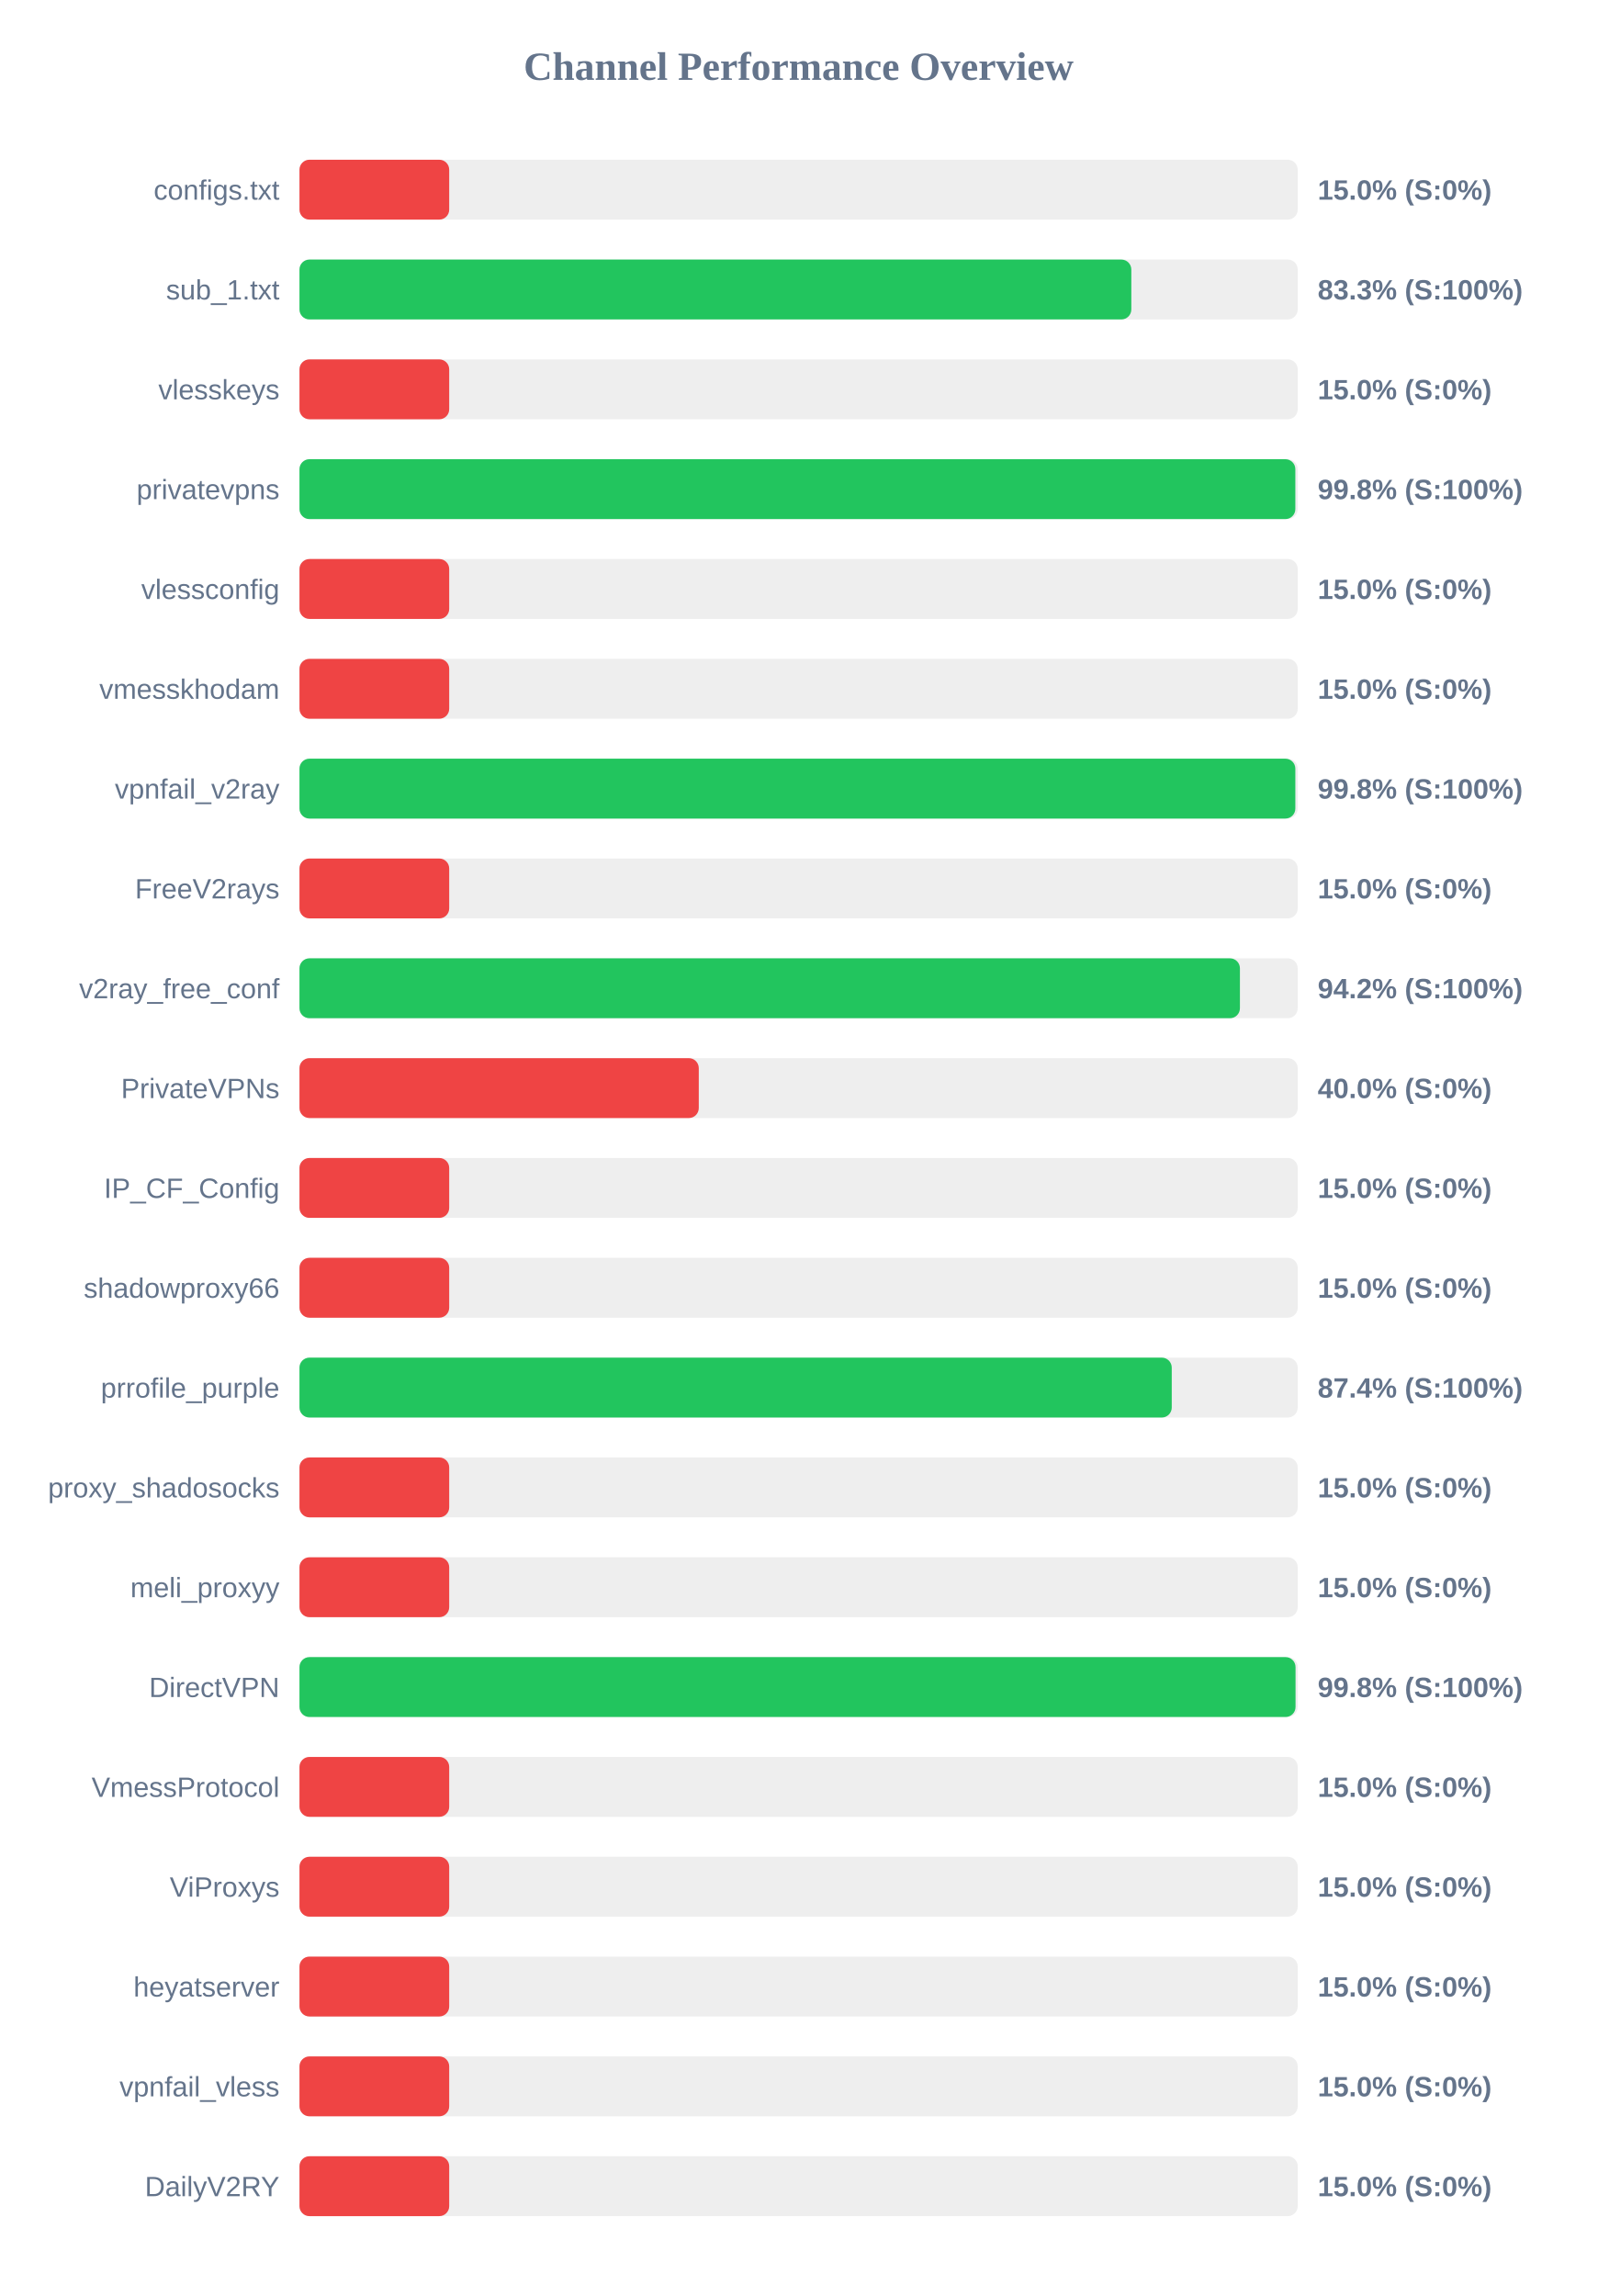
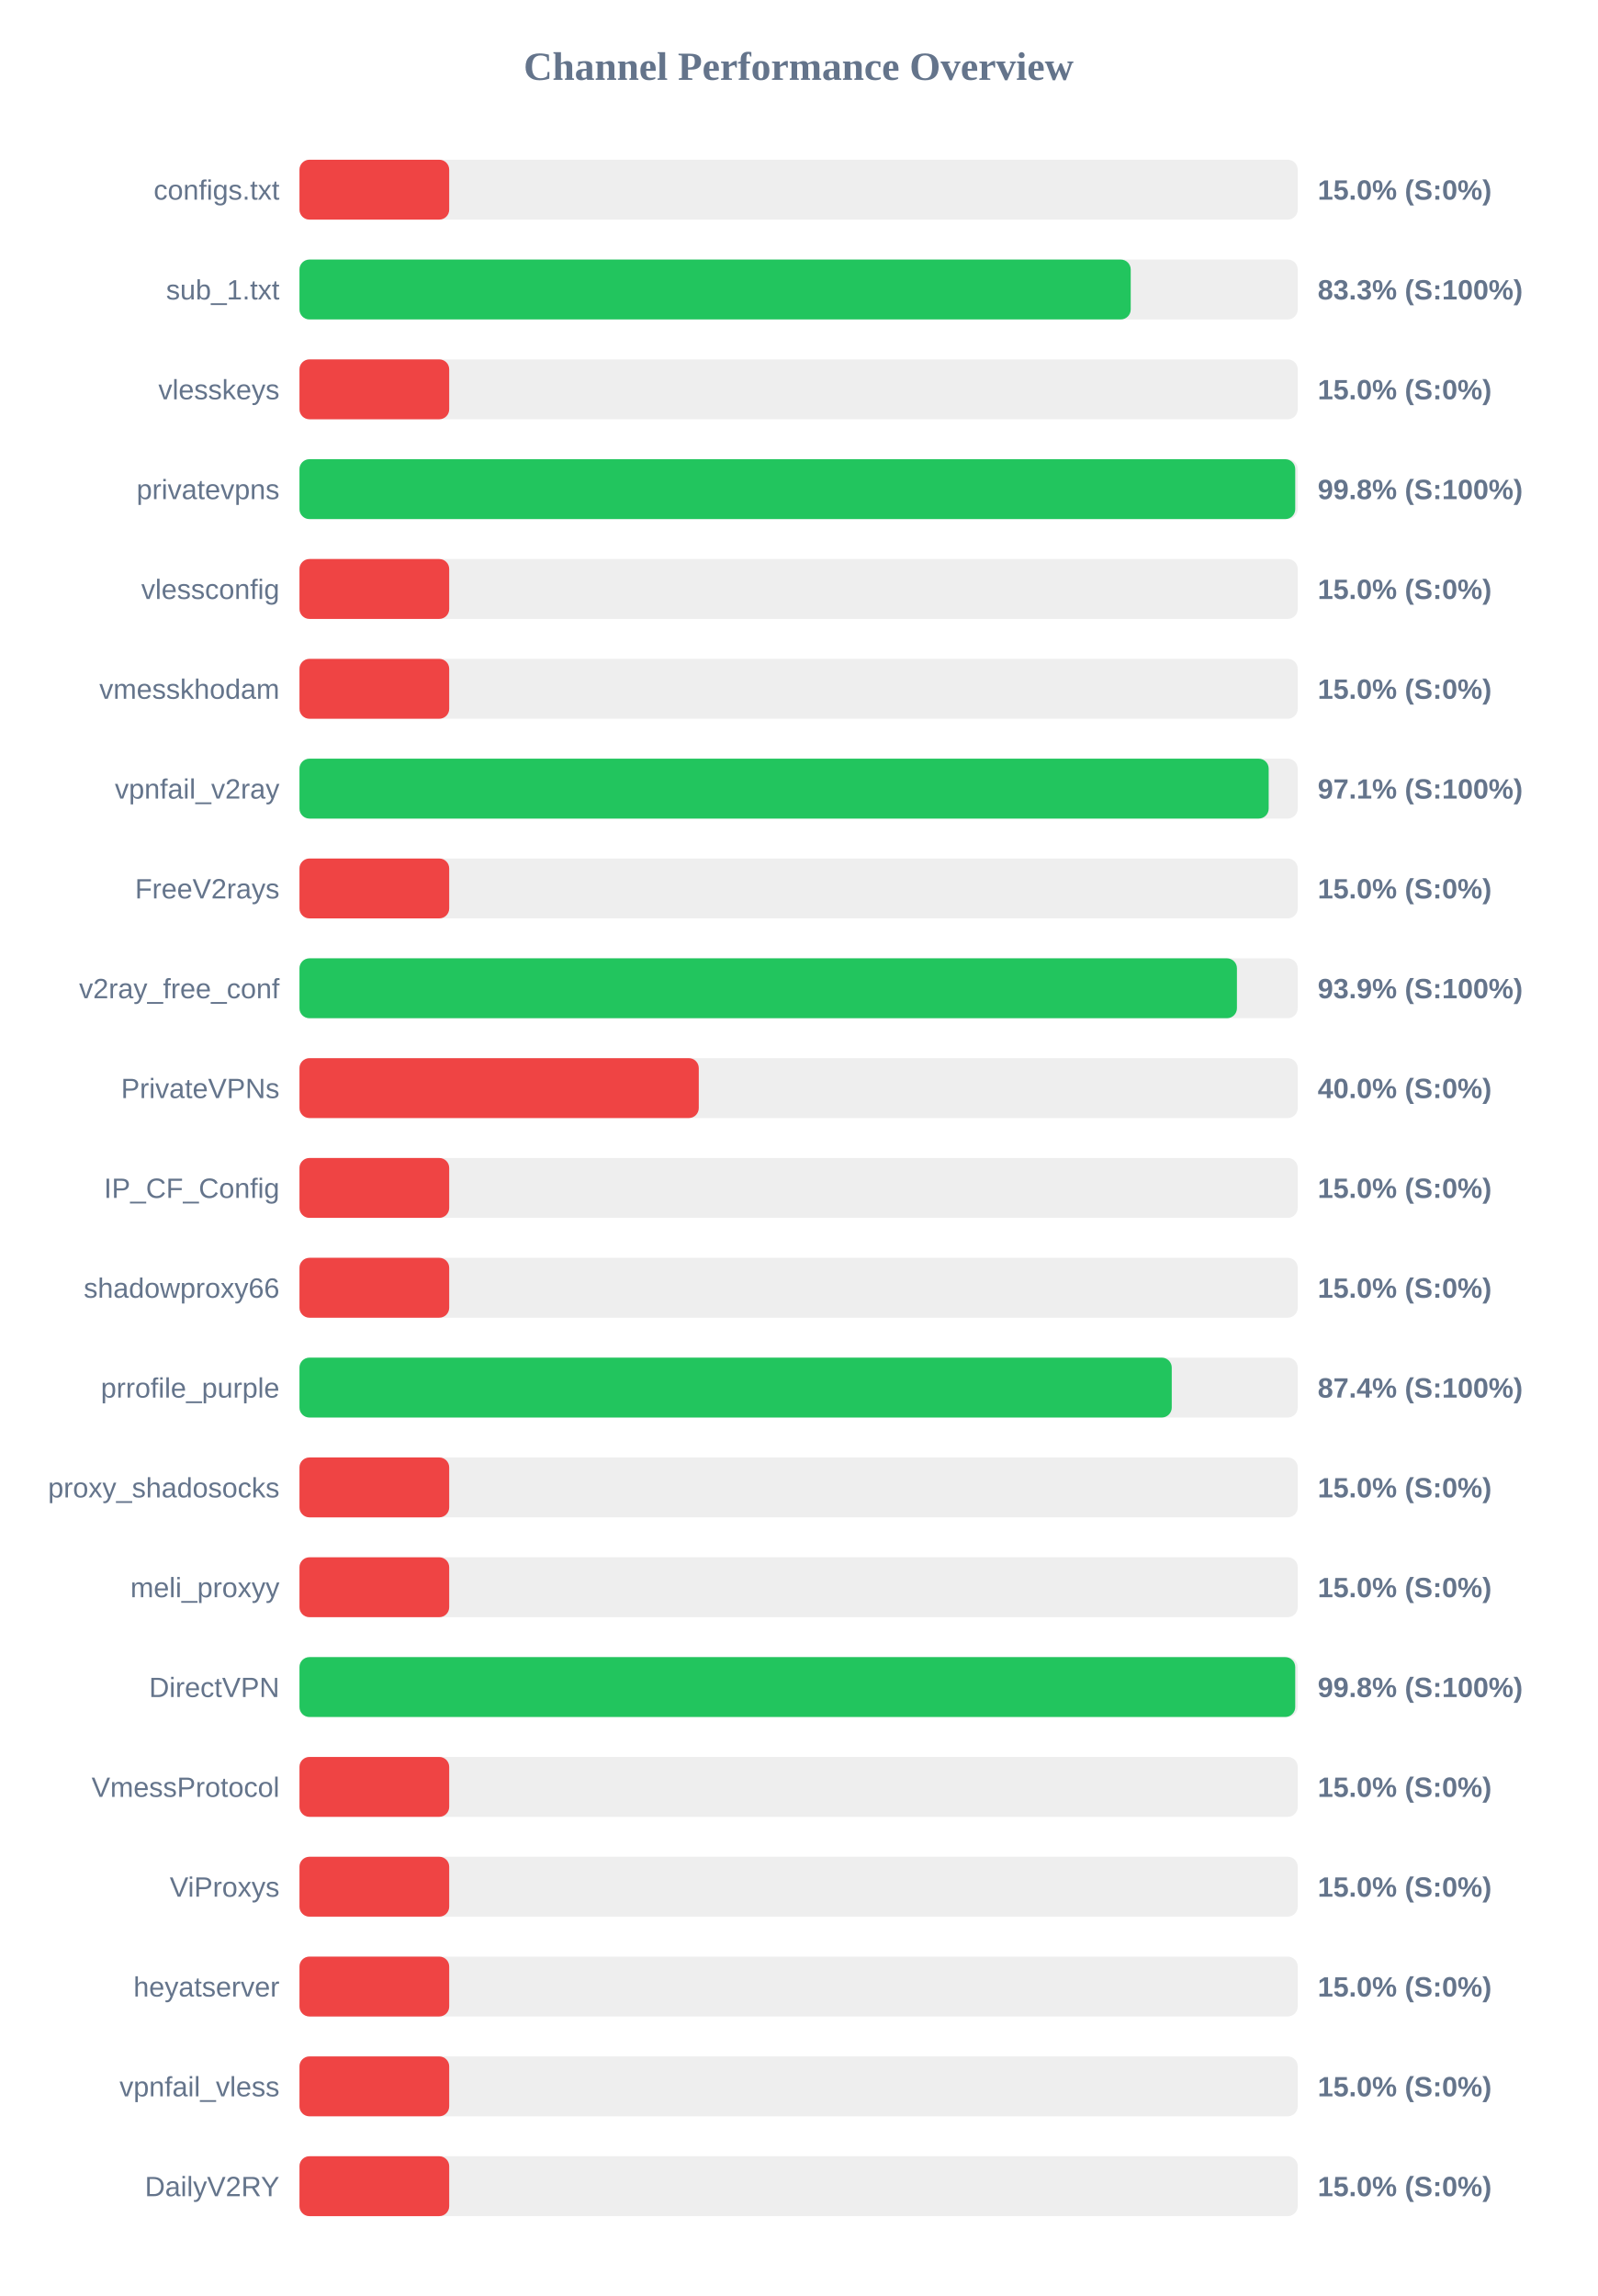
<svg xmlns="http://www.w3.org/2000/svg" width="800" height="1150" version="1.1">
  <style>
        .row { font: 14px Arial; fill: #64748b; }
        .score { font: bold 14px Arial; fill: #64748b; }
    </style>
  <text x="400" y="40" text-anchor="middle" font-size="20px" font-weight="bold" fill="#64748b">Channel Performance Overview</text>
  <rect x="150" y="80" width="500" height="30" fill="#eee" rx="5" />
  <rect x="150" y="80" width="75.0" height="30" fill="#ef4444" rx="5" />
  <text x="140" y="100" text-anchor="end" class="row">configs.txt</text>
  <text x="660" y="100" text-anchor="start" class="score">15.0% (S:0%)</text>
  <rect x="150" y="130" width="500" height="30" fill="#eee" rx="5" />
-   <rect x="150" y="130" width="416.65" height="30" fill="#22c55e" rx="5" />
+   <rect x="150" y="130" width="416.35" height="30" fill="#22c55e" rx="5" />
  <text x="140" y="150" text-anchor="end" class="row">sub_1.txt</text>
  <text x="660" y="150" text-anchor="start" class="score">83.3% (S:100%)</text>
  <rect x="150" y="180" width="500" height="30" fill="#eee" rx="5" />
  <rect x="150" y="180" width="75.0" height="30" fill="#ef4444" rx="5" />
  <text x="140" y="200" text-anchor="end" class="row">vlesskeys</text>
  <text x="660" y="200" text-anchor="start" class="score">15.0% (S:0%)</text>
  <rect x="150" y="230" width="500" height="30" fill="#eee" rx="5" />
-   <rect x="150" y="230" width="498.8" height="30" fill="#22c55e" rx="5" />
+   <rect x="150" y="230" width="498.75" height="30" fill="#22c55e" rx="5" />
  <text x="140" y="250" text-anchor="end" class="row">privatevpns</text>
  <text x="660" y="250" text-anchor="start" class="score">99.8% (S:100%)</text>
  <rect x="150" y="280" width="500" height="30" fill="#eee" rx="5" />
  <rect x="150" y="280" width="75.0" height="30" fill="#ef4444" rx="5" />
  <text x="140" y="300" text-anchor="end" class="row">vlessconfig</text>
  <text x="660" y="300" text-anchor="start" class="score">15.0% (S:0%)</text>
  <rect x="150" y="330" width="500" height="30" fill="#eee" rx="5" />
  <rect x="150" y="330" width="75.0" height="30" fill="#ef4444" rx="5" />
  <text x="140" y="350" text-anchor="end" class="row">vmesskhodam</text>
  <text x="660" y="350" text-anchor="start" class="score">15.0% (S:0%)</text>
  <rect x="150" y="380" width="500" height="30" fill="#eee" rx="5" />
-   <rect x="150" y="380" width="498.8" height="30" fill="#22c55e" rx="5" />
+   <rect x="150" y="380" width="485.45" height="30" fill="#22c55e" rx="5" />
  <text x="140" y="400" text-anchor="end" class="row">vpnfail_v2ray</text>
-   <text x="660" y="400" text-anchor="start" class="score">99.8% (S:100%)</text>
+   <text x="660" y="400" text-anchor="start" class="score">97.1% (S:100%)</text>
  <rect x="150" y="430" width="500" height="30" fill="#eee" rx="5" />
  <rect x="150" y="430" width="75.0" height="30" fill="#ef4444" rx="5" />
  <text x="140" y="450" text-anchor="end" class="row">FreeV2rays</text>
  <text x="660" y="450" text-anchor="start" class="score">15.0% (S:0%)</text>
  <rect x="150" y="480" width="500" height="30" fill="#eee" rx="5" />
-   <rect x="150" y="480" width="471.05" height="30" fill="#22c55e" rx="5" />
+   <rect x="150" y="480" width="469.55" height="30" fill="#22c55e" rx="5" />
  <text x="140" y="500" text-anchor="end" class="row">v2ray_free_conf</text>
-   <text x="660" y="500" text-anchor="start" class="score">94.2% (S:100%)</text>
+   <text x="660" y="500" text-anchor="start" class="score">93.9% (S:100%)</text>
  <rect x="150" y="530" width="500" height="30" fill="#eee" rx="5" />
  <rect x="150" y="530" width="200.0" height="30" fill="#ef4444" rx="5" />
  <text x="140" y="550" text-anchor="end" class="row">PrivateVPNs</text>
  <text x="660" y="550" text-anchor="start" class="score">40.0% (S:0%)</text>
  <rect x="150" y="580" width="500" height="30" fill="#eee" rx="5" />
  <rect x="150" y="580" width="75.0" height="30" fill="#ef4444" rx="5" />
  <text x="140" y="600" text-anchor="end" class="row">IP_CF_Config</text>
  <text x="660" y="600" text-anchor="start" class="score">15.0% (S:0%)</text>
  <rect x="150" y="630" width="500" height="30" fill="#eee" rx="5" />
  <rect x="150" y="630" width="75.0" height="30" fill="#ef4444" rx="5" />
  <text x="140" y="650" text-anchor="end" class="row">shadowproxy66</text>
  <text x="660" y="650" text-anchor="start" class="score">15.0% (S:0%)</text>
  <rect x="150" y="680" width="500" height="30" fill="#eee" rx="5" />
  <rect x="150" y="680" width="436.9" height="30" fill="#22c55e" rx="5" />
  <text x="140" y="700" text-anchor="end" class="row">prrofile_purple</text>
  <text x="660" y="700" text-anchor="start" class="score">87.4% (S:100%)</text>
  <rect x="150" y="730" width="500" height="30" fill="#eee" rx="5" />
  <rect x="150" y="730" width="75.0" height="30" fill="#ef4444" rx="5" />
  <text x="140" y="750" text-anchor="end" class="row">proxy_shadosocks</text>
  <text x="660" y="750" text-anchor="start" class="score">15.0% (S:0%)</text>
  <rect x="150" y="780" width="500" height="30" fill="#eee" rx="5" />
  <rect x="150" y="780" width="75.0" height="30" fill="#ef4444" rx="5" />
  <text x="140" y="800" text-anchor="end" class="row">meli_proxyy</text>
  <text x="660" y="800" text-anchor="start" class="score">15.0% (S:0%)</text>
  <rect x="150" y="830" width="500" height="30" fill="#eee" rx="5" />
-   <rect x="150" y="830" width="498.9" height="30" fill="#22c55e" rx="5" />
+   <rect x="150" y="830" width="498.75" height="30" fill="#22c55e" rx="5" />
  <text x="140" y="850" text-anchor="end" class="row">DirectVPN</text>
  <text x="660" y="850" text-anchor="start" class="score">99.8% (S:100%)</text>
  <rect x="150" y="880" width="500" height="30" fill="#eee" rx="5" />
  <rect x="150" y="880" width="75.0" height="30" fill="#ef4444" rx="5" />
  <text x="140" y="900" text-anchor="end" class="row">VmessProtocol</text>
  <text x="660" y="900" text-anchor="start" class="score">15.0% (S:0%)</text>
  <rect x="150" y="930" width="500" height="30" fill="#eee" rx="5" />
  <rect x="150" y="930" width="75.0" height="30" fill="#ef4444" rx="5" />
  <text x="140" y="950" text-anchor="end" class="row">ViProxys</text>
  <text x="660" y="950" text-anchor="start" class="score">15.0% (S:0%)</text>
  <rect x="150" y="980" width="500" height="30" fill="#eee" rx="5" />
  <rect x="150" y="980" width="75.0" height="30" fill="#ef4444" rx="5" />
  <text x="140" y="1000" text-anchor="end" class="row">heyatserver</text>
  <text x="660" y="1000" text-anchor="start" class="score">15.0% (S:0%)</text>
  <rect x="150" y="1030" width="500" height="30" fill="#eee" rx="5" />
  <rect x="150" y="1030" width="75.0" height="30" fill="#ef4444" rx="5" />
  <text x="140" y="1050" text-anchor="end" class="row">vpnfail_vless</text>
  <text x="660" y="1050" text-anchor="start" class="score">15.0% (S:0%)</text>
  <rect x="150" y="1080" width="500" height="30" fill="#eee" rx="5" />
  <rect x="150" y="1080" width="75.0" height="30" fill="#ef4444" rx="5" />
  <text x="140" y="1100" text-anchor="end" class="row">DailyV2RY</text>
  <text x="660" y="1100" text-anchor="start" class="score">15.0% (S:0%)</text>
</svg>
